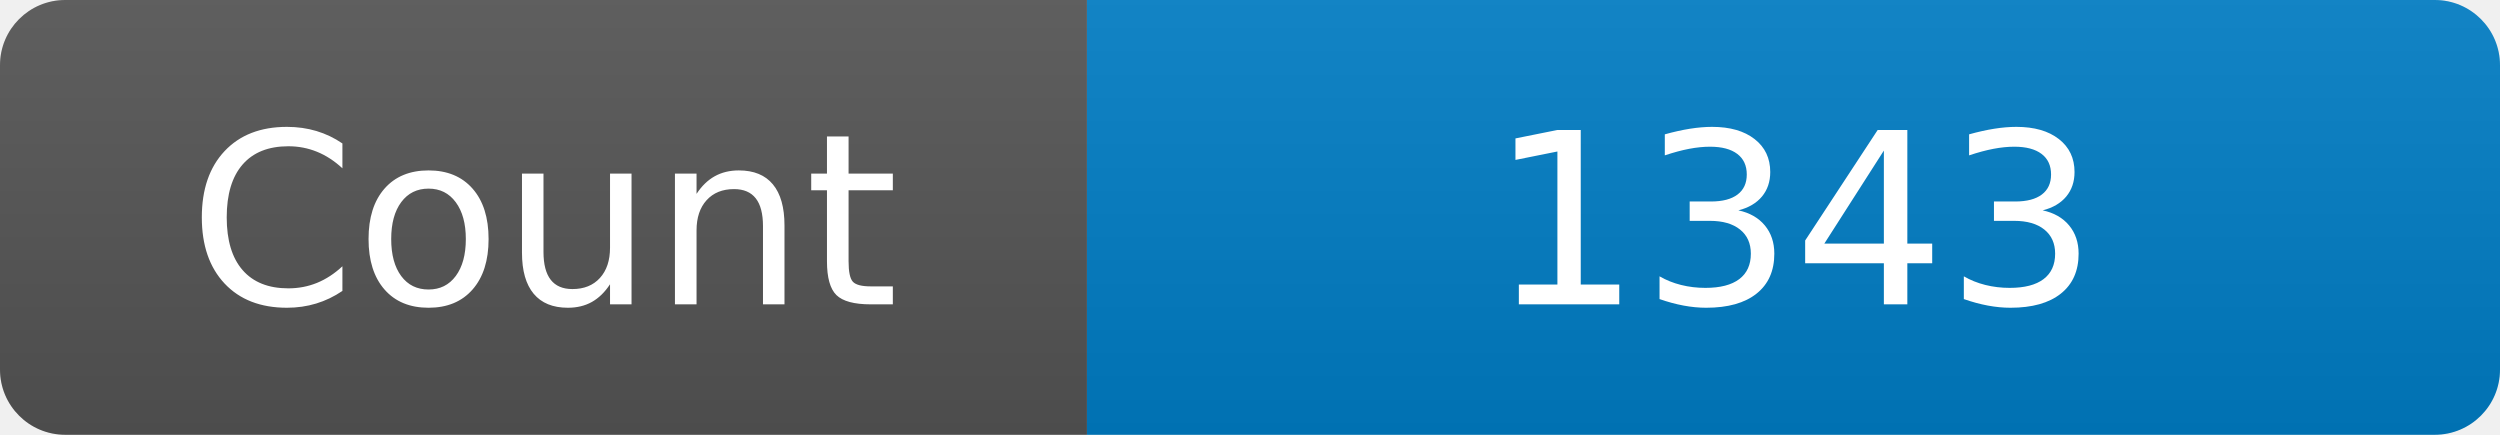
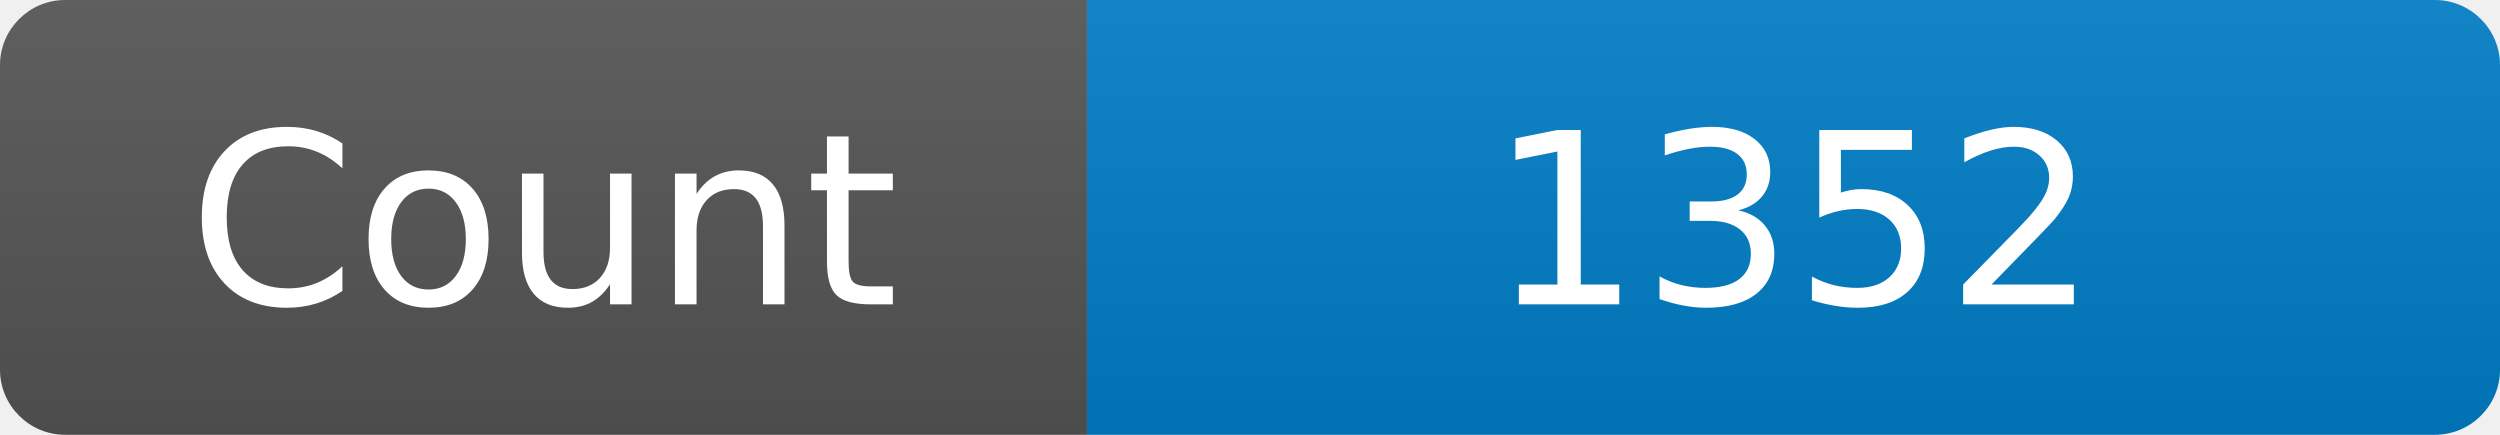
<svg xmlns="http://www.w3.org/2000/svg" width="115" height="20" role="img" aria-label="Maintained?: yes">
  <linearGradient id="s" x2="0" y2="100%">
    <stop offset="0" stop-color="#bbb" stop-opacity=".1" />
    <stop offset="1" stop-opacity=".1" />
  </linearGradient>
  <clipPath id="r">
    <rect width="115" height="20" rx="3" fill="#fff" />
  </clipPath>
  <g clip-path="url(#r)">
    <rect width="50" height="20" fill="#555" />
    <rect x="50" width="160" height="20" fill="#007ec6" />
    <rect width="115" height="20" fill="url(#s)" />
  </g>
  <g fill="#fff" text-anchor="middle" font-family="Verdana,Geneva,DejaVu Sans,sans-serif" font-size="110">
    <text x="250" y="140" transform="scale(.1)" fill="#fff">Count</text>
-     <text x="825" y="140" transform="scale(.1)" fill="#fff">1343</text>
+     <text x="825" y="140" transform="scale(.1)" fill="#fff">1352</text>
  </g>
</svg>
